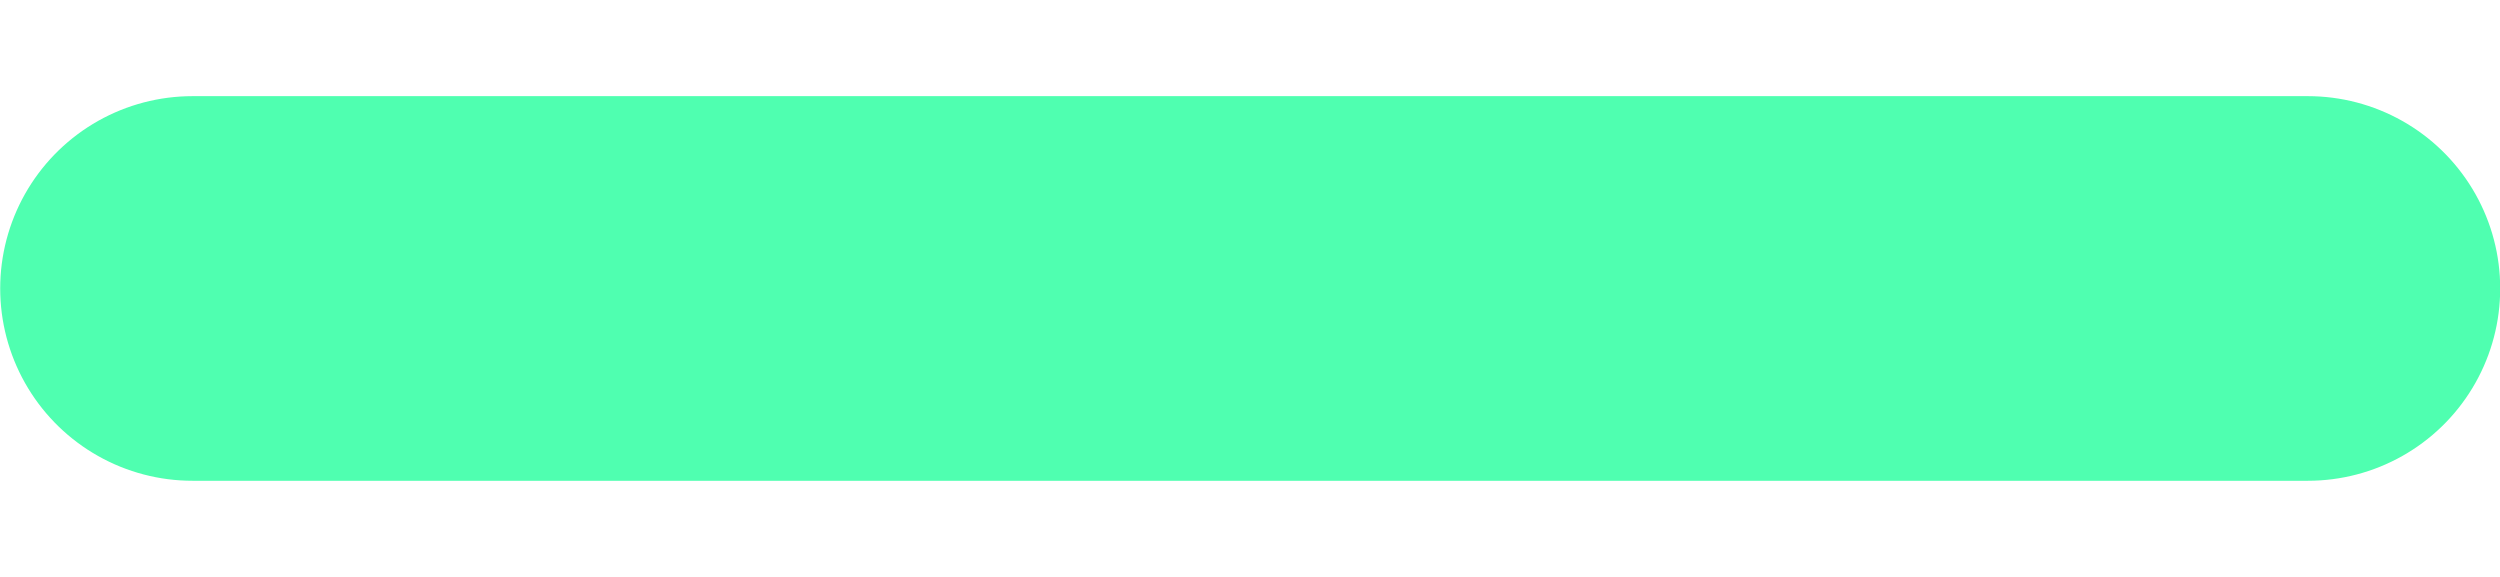
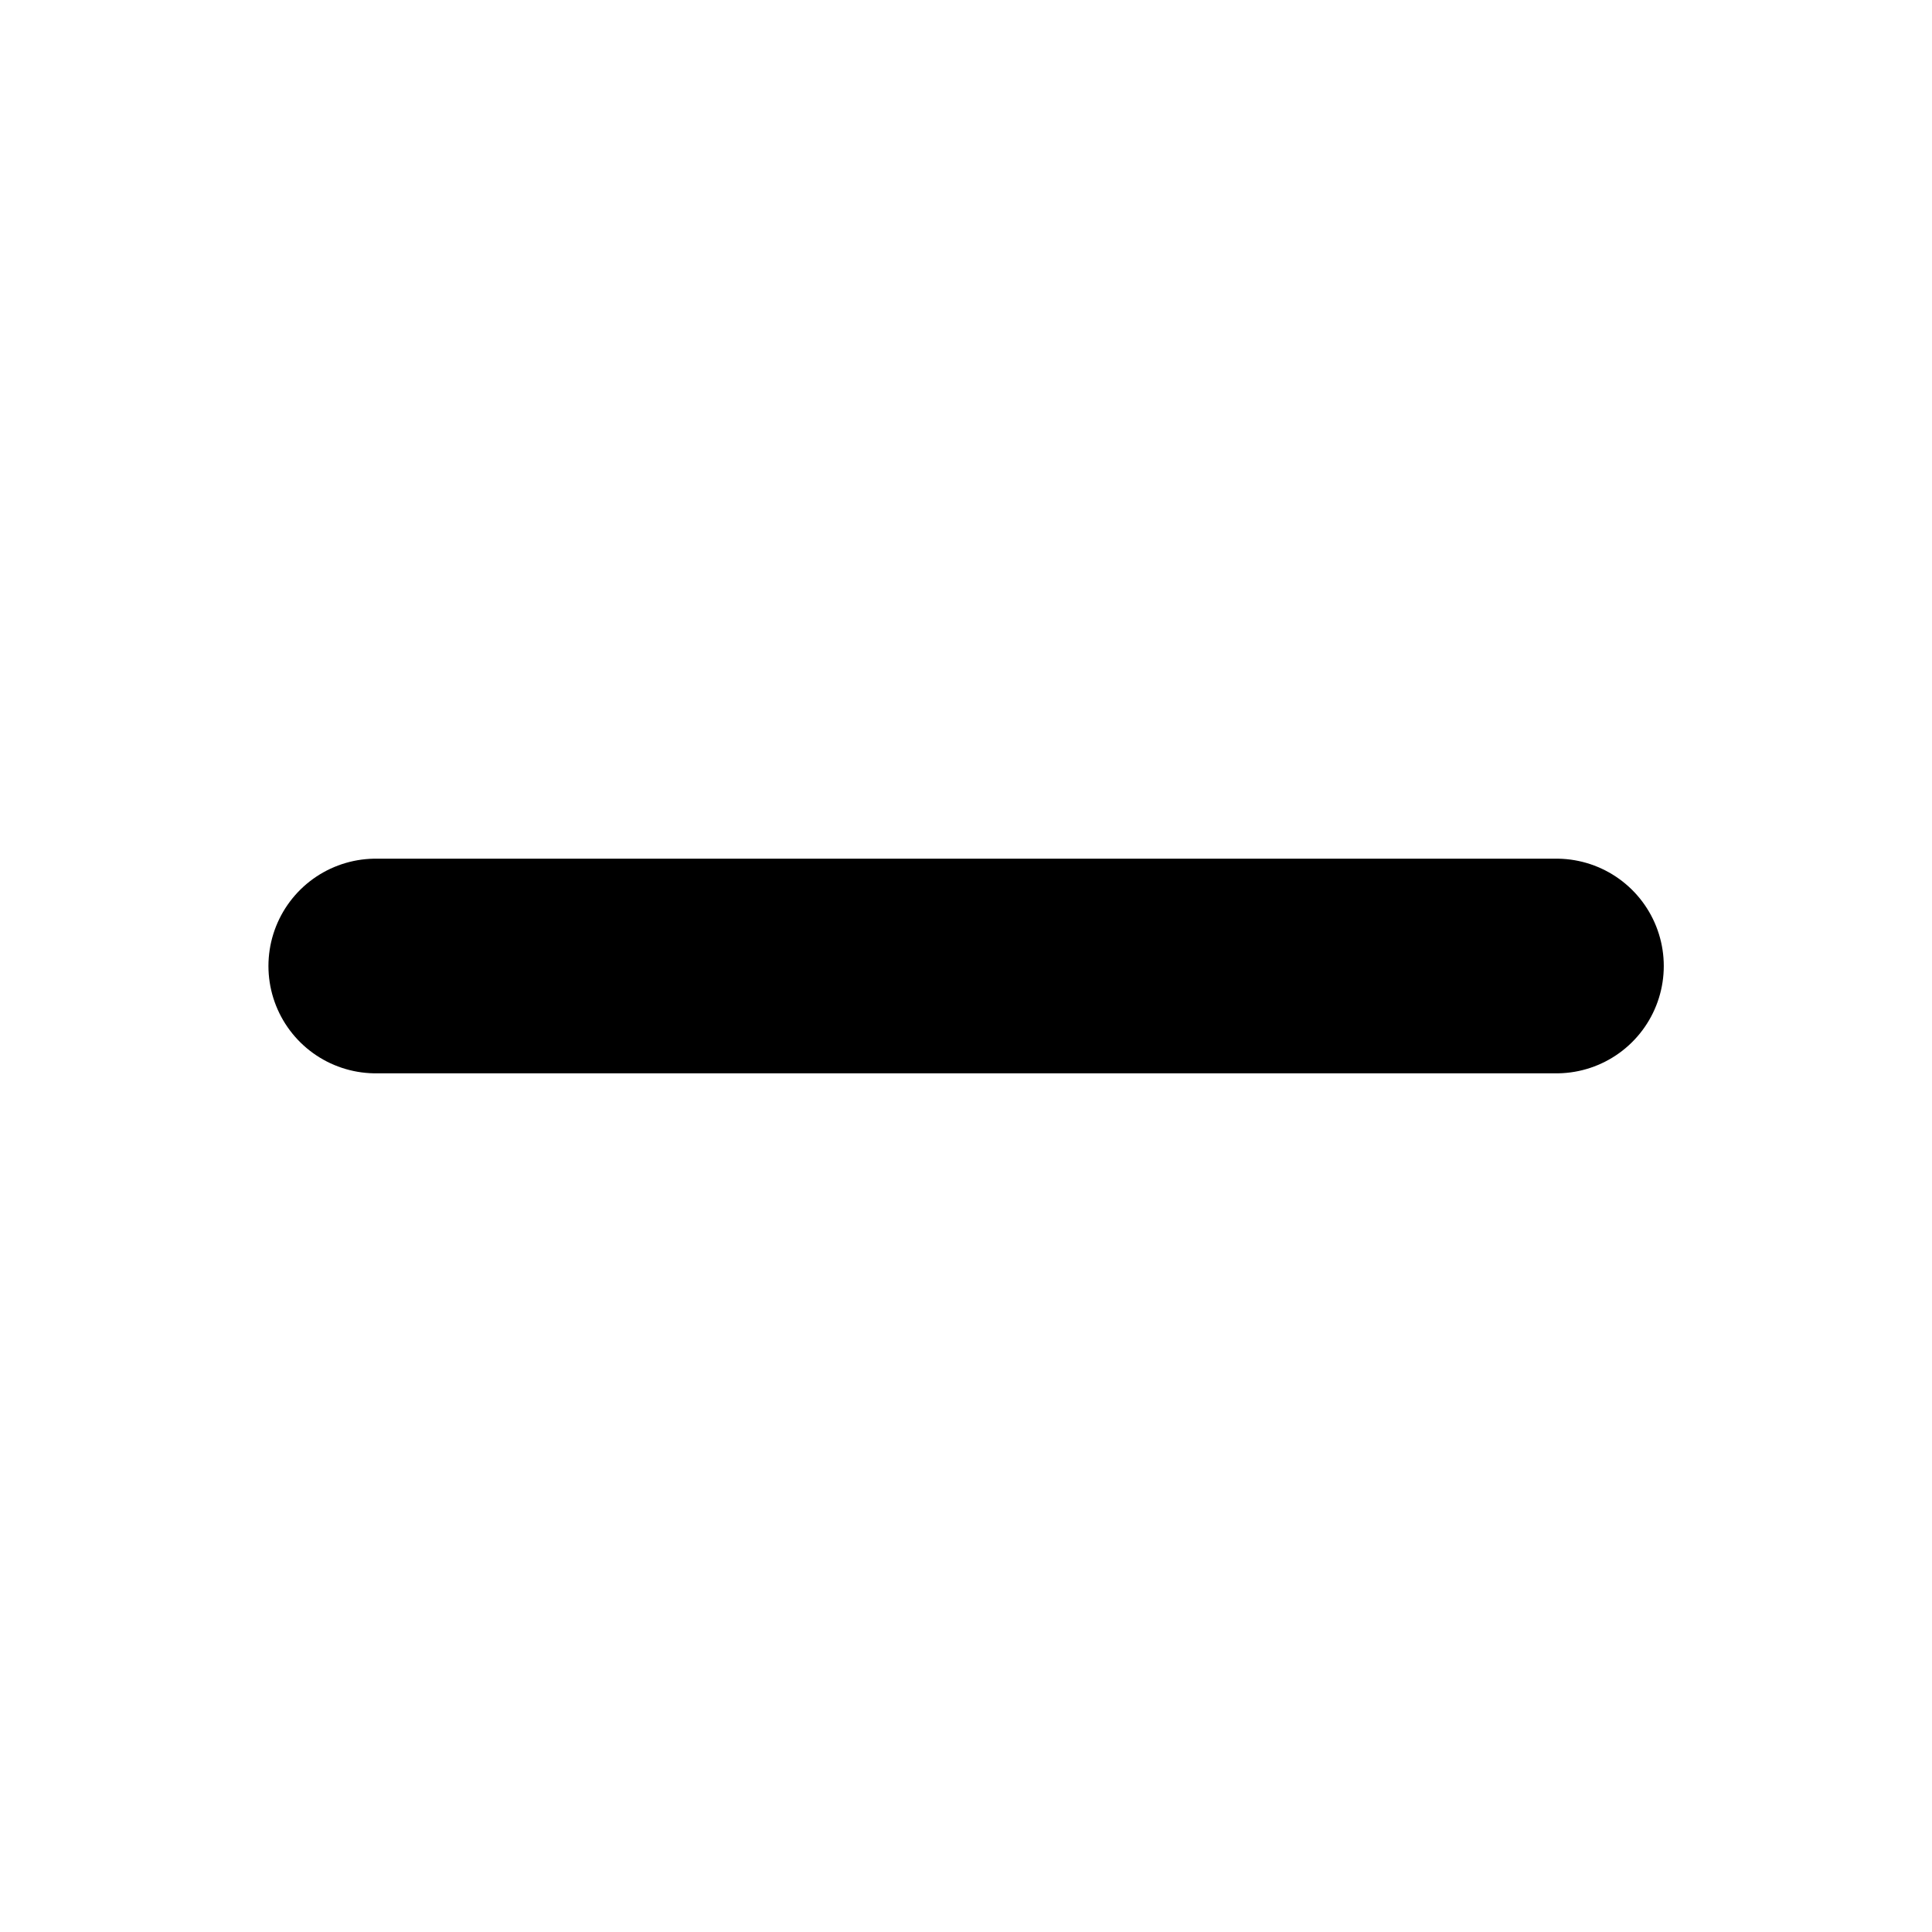
- <svg xmlns="http://www.w3.org/2000/svg" width="13" height="3" viewBox="0 0 13 3" fill="none">
-   <path d="M1.001 1.5H6.501H12.001" stroke="#4FFFB0" stroke-width="2" stroke-linecap="round" />
+ <svg xmlns="http://www.w3.org/2000/svg" width="18" height="18" viewBox="0 0 18 18" fill="none">
+   <path d="M3.501 9H9.001H14.501" stroke="currentColor" stroke-width="2" stroke-linecap="round" />
</svg>
